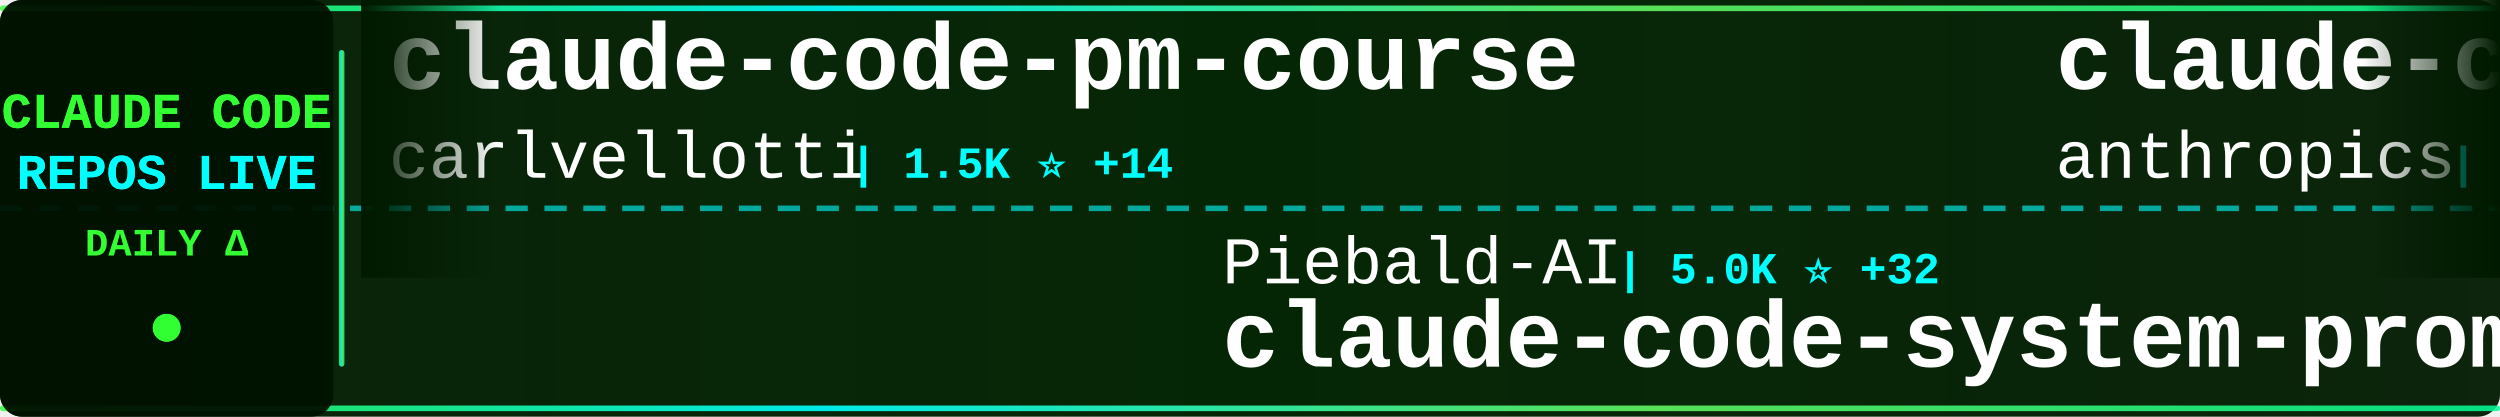
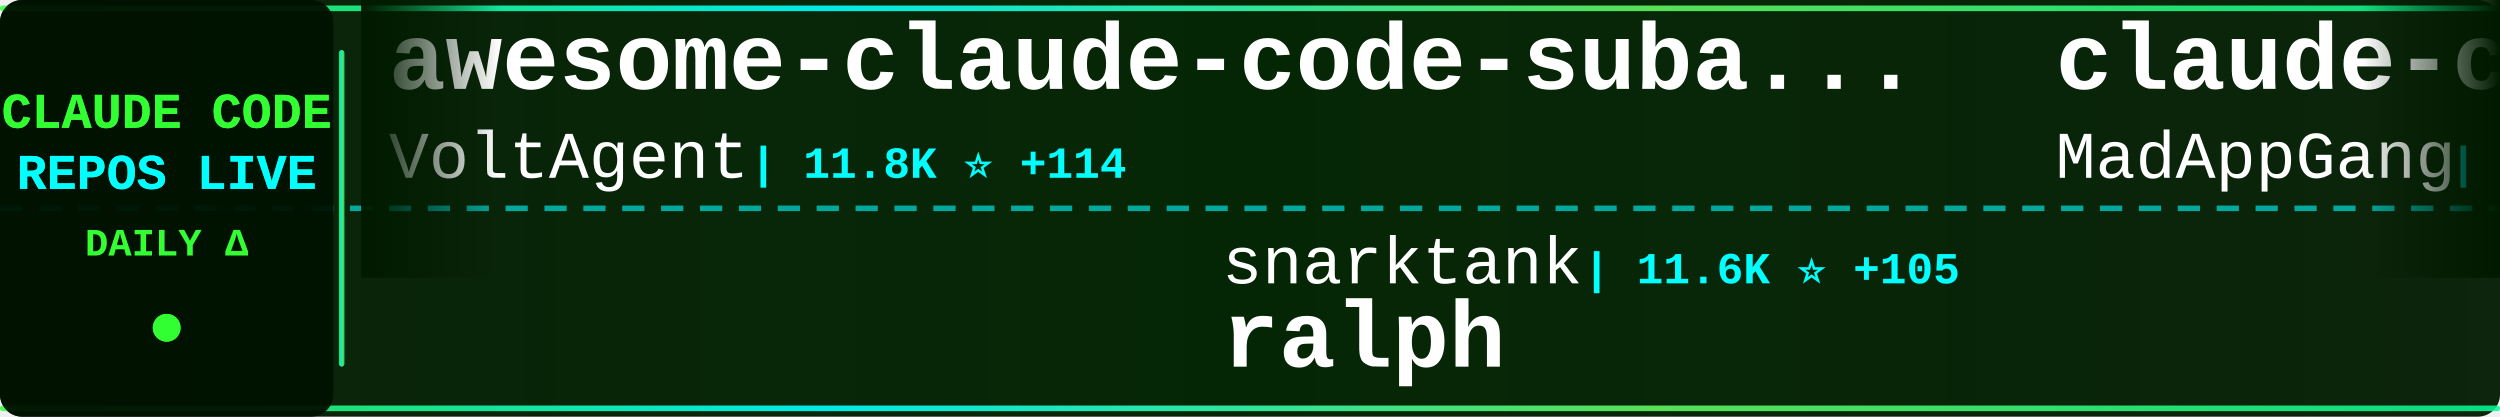
<svg xmlns="http://www.w3.org/2000/svg" width="900" height="150">
  <defs>
    <linearGradient id="tickerBg" x1="0%" y1="0%" x2="100%" y2="0%">
      <stop offset="0%" style="stop-color:#001a00;stop-opacity:0.95" />
      <stop offset="50%" style="stop-color:#002200;stop-opacity:0.98" />
      <stop offset="100%" style="stop-color:#001a00;stop-opacity:0.95" />
    </linearGradient>
    <linearGradient id="borderGrad" x1="0%" y1="0%" x2="100%" y2="0%">
      <stop offset="0%" style="stop-color:#33ff33;stop-opacity:0.85">
        <animate attributeName="stop-opacity" values="0.85;1;0.85" dur="2s" repeatCount="indefinite" />
      </stop>
      <stop offset="33%" style="stop-color:#00ffff;stop-opacity:0.9">
        <animate attributeName="stop-opacity" values="0.9;1;0.9" dur="2.2s" repeatCount="indefinite" />
      </stop>
      <stop offset="66%" style="stop-color:#66ff66;stop-opacity:0.85">
        <animate attributeName="stop-opacity" values="0.85;1;0.85" dur="1.8s" repeatCount="indefinite" />
      </stop>
      <stop offset="100%" style="stop-color:#00ff99;stop-opacity:0.85">
        <animate attributeName="stop-opacity" values="0.85;1;0.85" dur="2s" repeatCount="indefinite" />
      </stop>
    </linearGradient>
    <filter id="textGlow">
      <feGaussianBlur stdDeviation="0.1" result="coloredBlur" />
      <feMerge>
        <feMergeNode in="coloredBlur" />
        <feMergeNode in="SourceGraphic" />
      </feMerge>
    </filter>
    <filter id="metricGlow">
      <feGaussianBlur stdDeviation="0.2" result="coloredBlur" />
      <feMerge>
        <feMergeNode in="coloredBlur" />
        <feMergeNode in="SourceGraphic" />
      </feMerge>
    </filter>
    <linearGradient id="leftFade" x1="0%" y1="0%" x2="100%" y2="0%">
      <stop offset="0%" style="stop-color:#001a00;stop-opacity:1" />
      <stop offset="100%" style="stop-color:#001a00;stop-opacity:0" />
    </linearGradient>
    <linearGradient id="rightFade" x1="0%" y1="0%" x2="100%" y2="0%">
      <stop offset="0%" style="stop-color:#001a00;stop-opacity:0" />
      <stop offset="100%" style="stop-color:#001a00;stop-opacity:1" />
    </linearGradient>
  </defs>
  <rect width="900" height="150" fill="url(#tickerBg)" rx="8" />
  <rect x="0" y="2" width="900" height="2" fill="url(#borderGrad)" rx="1" />
  <rect x="0" y="146" width="900" height="2" fill="url(#borderGrad)" rx="1" />
  <line x1="0" y1="75" x2="900" y2="75" stroke="#00ffff" stroke-width="2" stroke-dasharray="8 6" opacity="0.6" />
  <rect x="0" y="0" width="120" height="150" fill="#001100" opacity="0.95" rx="8" />
  <text x="60" y="46" font-family="'Courier New', monospace" font-size="18" font-weight="bold" fill="#33ff33" text-anchor="middle" filter="url(#textGlow)">
    CLAUDE CODE
  </text>
  <text x="60" y="68" font-family="'Courier New', monospace" font-size="18" font-weight="bold" fill="#00ffff" text-anchor="middle" filter="url(#textGlow)">
    REPOS LIVE
  </text>
  <text x="60" y="92" font-family="'Courier New', monospace" font-size="14" font-weight="bold" fill="#33ff33" text-anchor="middle">
    DAILY Δ
  </text>
  <circle cx="60" cy="118" r="5" fill="#33ff33" filter="url(#metricGlow)">
    <animate attributeName="r" values="4;6;4" dur="1.5s" repeatCount="indefinite" />
    <animate attributeName="opacity" values="0.6;1;0.6" dur="1.5s" repeatCount="indefinite" />
  </circle>
  <rect x="122" y="18" width="2" height="114" fill="url(#borderGrad)" rx="1" />
  <clipPath id="tickerClip">
    <rect x="130" y="0" width="770" height="150" />
  </clipPath>
  <g clip-path="url(#tickerClip)">
    <g id="tickerItems">
      <animateTransform attributeName="transform" attributeType="XML" type="translate" from="0 0" to="-3000 0" dur="54s" repeatCount="indefinite" />
      <g transform="translate(0, 0)">
-         <text x="140" y="32" font-family="'Courier New', monospace" font-size="34" font-weight="bold" fill="#ffffff">claude-code-pm-course</text>
-         <text x="140" y="64" font-family="'Courier New', monospace" font-size="24" font-weight="normal" fill="#ffffff" opacity="1.0">carlvellotti</text>
-         <text x="306" y="64" font-family="'Courier New', monospace" font-size="16" font-weight="bold" fill="#00ffff"> | 1.5K ⭐ +14</text>
+         <text x="140" y="32" font-family="'Courier New', monospace" font-size="34" font-weight="bold" fill="#ffffff">awesome-claude-code-suba...</text>
+         <text x="140" y="64" font-family="'Courier New', monospace" font-size="24" font-weight="normal" fill="#ffffff" opacity="1.0">VoltAgent</text>
+         <text x="270" y="64" font-family="'Courier New', monospace" font-size="16" font-weight="bold" fill="#00ffff"> | 11.8K ⭐ +114</text>
      </g>
      <g transform="translate(300, 0)">
-         <text x="140" y="102" font-family="'Courier New', monospace" font-size="24" font-weight="normal" fill="#ffffff" opacity="1.0">Piebald-AI</text>
-         <text x="282" y="102" font-family="'Courier New', monospace" font-size="16" font-weight="bold" fill="#00ffff"> | 5.0K ⭐ +32</text>
-         <text x="140" y="132" font-family="'Courier New', monospace" font-size="34" font-weight="bold" fill="#ffffff">claude-code-system-promp...</text>
+         <text x="140" y="102" font-family="'Courier New', monospace" font-size="24" font-weight="normal" fill="#ffffff" opacity="1.0">snarktank</text>
+         <text x="270" y="102" font-family="'Courier New', monospace" font-size="16" font-weight="bold" fill="#00ffff"> | 11.6K ⭐ +105</text>
+         <text x="140" y="132" font-family="'Courier New', monospace" font-size="34" font-weight="bold" fill="#ffffff">ralph</text>
      </g>
      <g transform="translate(600, 0)">
-         <text x="140" y="32" font-family="'Courier New', monospace" font-size="34" font-weight="bold" fill="#ffffff">claude-code-security-rev...</text>
-         <text x="140" y="64" font-family="'Courier New', monospace" font-size="24" font-weight="normal" fill="#ffffff" opacity="1.0">anthropics</text>
-         <text x="282" y="64" font-family="'Courier New', monospace" font-size="16" font-weight="bold" fill="#00ffff"> | 3.4K ⭐ +38</text>
+         <text x="140" y="32" font-family="'Courier New', monospace" font-size="34" font-weight="bold" fill="#ffffff">claude-code</text>
+         <text x="140" y="64" font-family="'Courier New', monospace" font-size="24" font-weight="normal" fill="#ffffff" opacity="1.0">MadAppGang</text>
+         <text x="282" y="64" font-family="'Courier New', monospace" font-size="16" font-weight="bold" fill="#00ffff"> | 241 ⭐ +1</text>
      </g>
      <g transform="translate(900, 0)">
-         <text x="140" y="102" font-family="'Courier New', monospace" font-size="24" font-weight="normal" fill="#ffffff" opacity="1.0">wshobson</text>
-         <text x="258" y="102" font-family="'Courier New', monospace" font-size="16" font-weight="bold" fill="#00ffff"> | 29.6K ⭐ +128</text>
-         <text x="140" y="132" font-family="'Courier New', monospace" font-size="34" font-weight="bold" fill="#ffffff">agents</text>
+         <text x="140" y="102" font-family="'Courier New', monospace" font-size="24" font-weight="normal" fill="#ffffff" opacity="1.0">0xfurai</text>
+         <text x="246" y="102" font-family="'Courier New', monospace" font-size="16" font-weight="bold" fill="#00ffff"> | 732 ⭐ +2</text>
+         <text x="140" y="132" font-family="'Courier New', monospace" font-size="34" font-weight="bold" fill="#ffffff">claude-code-subagents</text>
      </g>
      <g transform="translate(1200, 0)">
-         <text x="140" y="32" font-family="'Courier New', monospace" font-size="34" font-weight="bold" fill="#ffffff">claude-code-cheat-sheet</text>
-         <text x="140" y="64" font-family="'Courier New', monospace" font-size="24" font-weight="normal" fill="#ffffff" opacity="1.0">Njengah</text>
-         <text x="246" y="64" font-family="'Courier New', monospace" font-size="16" font-weight="bold" fill="#00ffff"> | 1.4K ⭐</text>
+         <text x="140" y="32" font-family="'Courier New', monospace" font-size="34" font-weight="bold" fill="#ffffff">claude-code-plugins-plus...</text>
+         <text x="140" y="64" font-family="'Courier New', monospace" font-size="24" font-weight="normal" fill="#ffffff" opacity="1.0">jeremylongshore</text>
+         <text x="342" y="64" font-family="'Courier New', monospace" font-size="16" font-weight="bold" fill="#00ffff"> | 1.5K ⭐ +11</text>
      </g>
      <g transform="translate(1500, 0)">
-         <text x="140" y="102" font-family="'Courier New', monospace" font-size="24" font-weight="normal" fill="#ffffff" opacity="1.0">anthropics</text>
-         <text x="282" y="102" font-family="'Courier New', monospace" font-size="16" font-weight="bold" fill="#00ffff"> | 78.9K ⭐ +1.1K</text>
-         <text x="140" y="132" font-family="'Courier New', monospace" font-size="34" font-weight="bold" fill="#ffffff">skills</text>
+         <text x="140" y="102" font-family="'Courier New', monospace" font-size="24" font-weight="normal" fill="#ffffff" opacity="1.0">shanraisshan</text>
+         <text x="306" y="102" font-family="'Courier New', monospace" font-size="16" font-weight="bold" fill="#00ffff"> | 5.9K ⭐ +543</text>
+         <text x="140" y="132" font-family="'Courier New', monospace" font-size="34" font-weight="bold" fill="#ffffff">claude-code-best-practic...</text>
      </g>
      <g transform="translate(1800, 0)">
-         <text x="140" y="32" font-family="'Courier New', monospace" font-size="34" font-weight="bold" fill="#ffffff">learn-claude-code</text>
-         <text x="140" y="64" font-family="'Courier New', monospace" font-size="24" font-weight="normal" fill="#ffffff" opacity="1.0">shareAI-lab</text>
-         <text x="294" y="64" font-family="'Courier New', monospace" font-size="16" font-weight="bold" fill="#00ffff"> | 19.3K ⭐ +471</text>
+         <text x="140" y="32" font-family="'Courier New', monospace" font-size="34" font-weight="bold" fill="#ffffff">claude-code-router</text>
+         <text x="140" y="64" font-family="'Courier New', monospace" font-size="24" font-weight="normal" fill="#ffffff" opacity="1.0">musistudio</text>
+         <text x="282" y="64" font-family="'Courier New', monospace" font-size="16" font-weight="bold" fill="#00ffff"> | 28.6K ⭐ +81</text>
      </g>
      <g transform="translate(2100, 0)">
-         <text x="140" y="102" font-family="'Courier New', monospace" font-size="24" font-weight="normal" fill="#ffffff" opacity="1.0">numman-ali</text>
-         <text x="282" y="102" font-family="'Courier New', monospace" font-size="16" font-weight="bold" fill="#00ffff"> | 8.6K ⭐ +28</text>
-         <text x="140" y="132" font-family="'Courier New', monospace" font-size="34" font-weight="bold" fill="#ffffff">openskills</text>
+         <text x="140" y="102" font-family="'Courier New', monospace" font-size="24" font-weight="normal" fill="#ffffff" opacity="1.0">peterkrueck</text>
+         <text x="294" y="102" font-family="'Courier New', monospace" font-size="16" font-weight="bold" fill="#00ffff"> | 1.3K ⭐</text>
+         <text x="140" y="132" font-family="'Courier New', monospace" font-size="34" font-weight="bold" fill="#ffffff">Claude-Code-Development-...</text>
      </g>
      <g transform="translate(2400, 0)">
-         <text x="140" y="32" font-family="'Courier New', monospace" font-size="34" font-weight="bold" fill="#ffffff">claude-code-mastering</text>
-         <text x="140" y="64" font-family="'Courier New', monospace" font-size="24" font-weight="normal" fill="#ffffff" opacity="1.0">revfactory</text>
-         <text x="282" y="64" font-family="'Courier New', monospace" font-size="16" font-weight="bold" fill="#00ffff"> | 757 ⭐</text>
+         <text x="140" y="32" font-family="'Courier New', monospace" font-size="34" font-weight="bold" fill="#ffffff">vibe-coding</text>
+         <text x="140" y="64" font-family="'Courier New', monospace" font-size="24" font-weight="normal" fill="#ffffff" opacity="1.0">EnzeD</text>
+         <text x="222" y="64" font-family="'Courier New', monospace" font-size="16" font-weight="bold" fill="#00ffff"> | 4.0K ⭐ +9</text>
      </g>
      <g transform="translate(2700, 0)">
-         <text x="140" y="102" font-family="'Courier New', monospace" font-size="24" font-weight="normal" fill="#ffffff" opacity="1.0">BloopAI</text>
-         <text x="246" y="102" font-family="'Courier New', monospace" font-size="16" font-weight="bold" fill="#00ffff"> | 22.1K ⭐ +68</text>
-         <text x="140" y="132" font-family="'Courier New', monospace" font-size="34" font-weight="bold" fill="#ffffff">vibe-kanban</text>
+         <text x="140" y="102" font-family="'Courier New', monospace" font-size="24" font-weight="normal" fill="#ffffff" opacity="1.0">ding113</text>
+         <text x="246" y="102" font-family="'Courier New', monospace" font-size="16" font-weight="bold" fill="#00ffff"> | 1.5K ⭐ +22</text>
+         <text x="140" y="132" font-family="'Courier New', monospace" font-size="34" font-weight="bold" fill="#ffffff">claude-code-hub</text>
      </g>
      <g transform="translate(3000, 0)">
-         <text x="140" y="32" font-family="'Courier New', monospace" font-size="34" font-weight="bold" fill="#ffffff">claude-code-pm-course</text>
-         <text x="140" y="64" font-family="'Courier New', monospace" font-size="24" font-weight="normal" fill="#ffffff" opacity="1.0">carlvellotti</text>
-         <text x="306" y="64" font-family="'Courier New', monospace" font-size="16" font-weight="bold" fill="#00ffff"> | 1.5K ⭐ +14</text>
+         <text x="140" y="32" font-family="'Courier New', monospace" font-size="34" font-weight="bold" fill="#ffffff">awesome-claude-code-suba...</text>
+         <text x="140" y="64" font-family="'Courier New', monospace" font-size="24" font-weight="normal" fill="#ffffff" opacity="1.0">VoltAgent</text>
+         <text x="270" y="64" font-family="'Courier New', monospace" font-size="16" font-weight="bold" fill="#00ffff"> | 11.8K ⭐ +114</text>
      </g>
      <g transform="translate(3300, 0)">
-         <text x="140" y="102" font-family="'Courier New', monospace" font-size="24" font-weight="normal" fill="#ffffff" opacity="1.0">Piebald-AI</text>
-         <text x="282" y="102" font-family="'Courier New', monospace" font-size="16" font-weight="bold" fill="#00ffff"> | 5.0K ⭐ +32</text>
-         <text x="140" y="132" font-family="'Courier New', monospace" font-size="34" font-weight="bold" fill="#ffffff">claude-code-system-promp...</text>
+         <text x="140" y="102" font-family="'Courier New', monospace" font-size="24" font-weight="normal" fill="#ffffff" opacity="1.0">snarktank</text>
+         <text x="270" y="102" font-family="'Courier New', monospace" font-size="16" font-weight="bold" fill="#00ffff"> | 11.6K ⭐ +105</text>
+         <text x="140" y="132" font-family="'Courier New', monospace" font-size="34" font-weight="bold" fill="#ffffff">ralph</text>
      </g>
      <g transform="translate(3600, 0)">
-         <text x="140" y="32" font-family="'Courier New', monospace" font-size="34" font-weight="bold" fill="#ffffff">claude-code-security-rev...</text>
-         <text x="140" y="64" font-family="'Courier New', monospace" font-size="24" font-weight="normal" fill="#ffffff" opacity="1.0">anthropics</text>
-         <text x="282" y="64" font-family="'Courier New', monospace" font-size="16" font-weight="bold" fill="#00ffff"> | 3.4K ⭐ +38</text>
+         <text x="140" y="32" font-family="'Courier New', monospace" font-size="34" font-weight="bold" fill="#ffffff">claude-code</text>
+         <text x="140" y="64" font-family="'Courier New', monospace" font-size="24" font-weight="normal" fill="#ffffff" opacity="1.0">MadAppGang</text>
+         <text x="282" y="64" font-family="'Courier New', monospace" font-size="16" font-weight="bold" fill="#00ffff"> | 241 ⭐ +1</text>
      </g>
      <g transform="translate(3900, 0)">
-         <text x="140" y="102" font-family="'Courier New', monospace" font-size="24" font-weight="normal" fill="#ffffff" opacity="1.0">wshobson</text>
-         <text x="258" y="102" font-family="'Courier New', monospace" font-size="16" font-weight="bold" fill="#00ffff"> | 29.6K ⭐ +128</text>
-         <text x="140" y="132" font-family="'Courier New', monospace" font-size="34" font-weight="bold" fill="#ffffff">agents</text>
+         <text x="140" y="102" font-family="'Courier New', monospace" font-size="24" font-weight="normal" fill="#ffffff" opacity="1.0">0xfurai</text>
+         <text x="246" y="102" font-family="'Courier New', monospace" font-size="16" font-weight="bold" fill="#00ffff"> | 732 ⭐ +2</text>
+         <text x="140" y="132" font-family="'Courier New', monospace" font-size="34" font-weight="bold" fill="#ffffff">claude-code-subagents</text>
      </g>
    </g>
  </g>
  <rect x="130" y="0" width="50" height="100" fill="url(#leftFade)" />
  <rect x="850" y="0" width="50" height="100" fill="url(#rightFade)" />
</svg>
